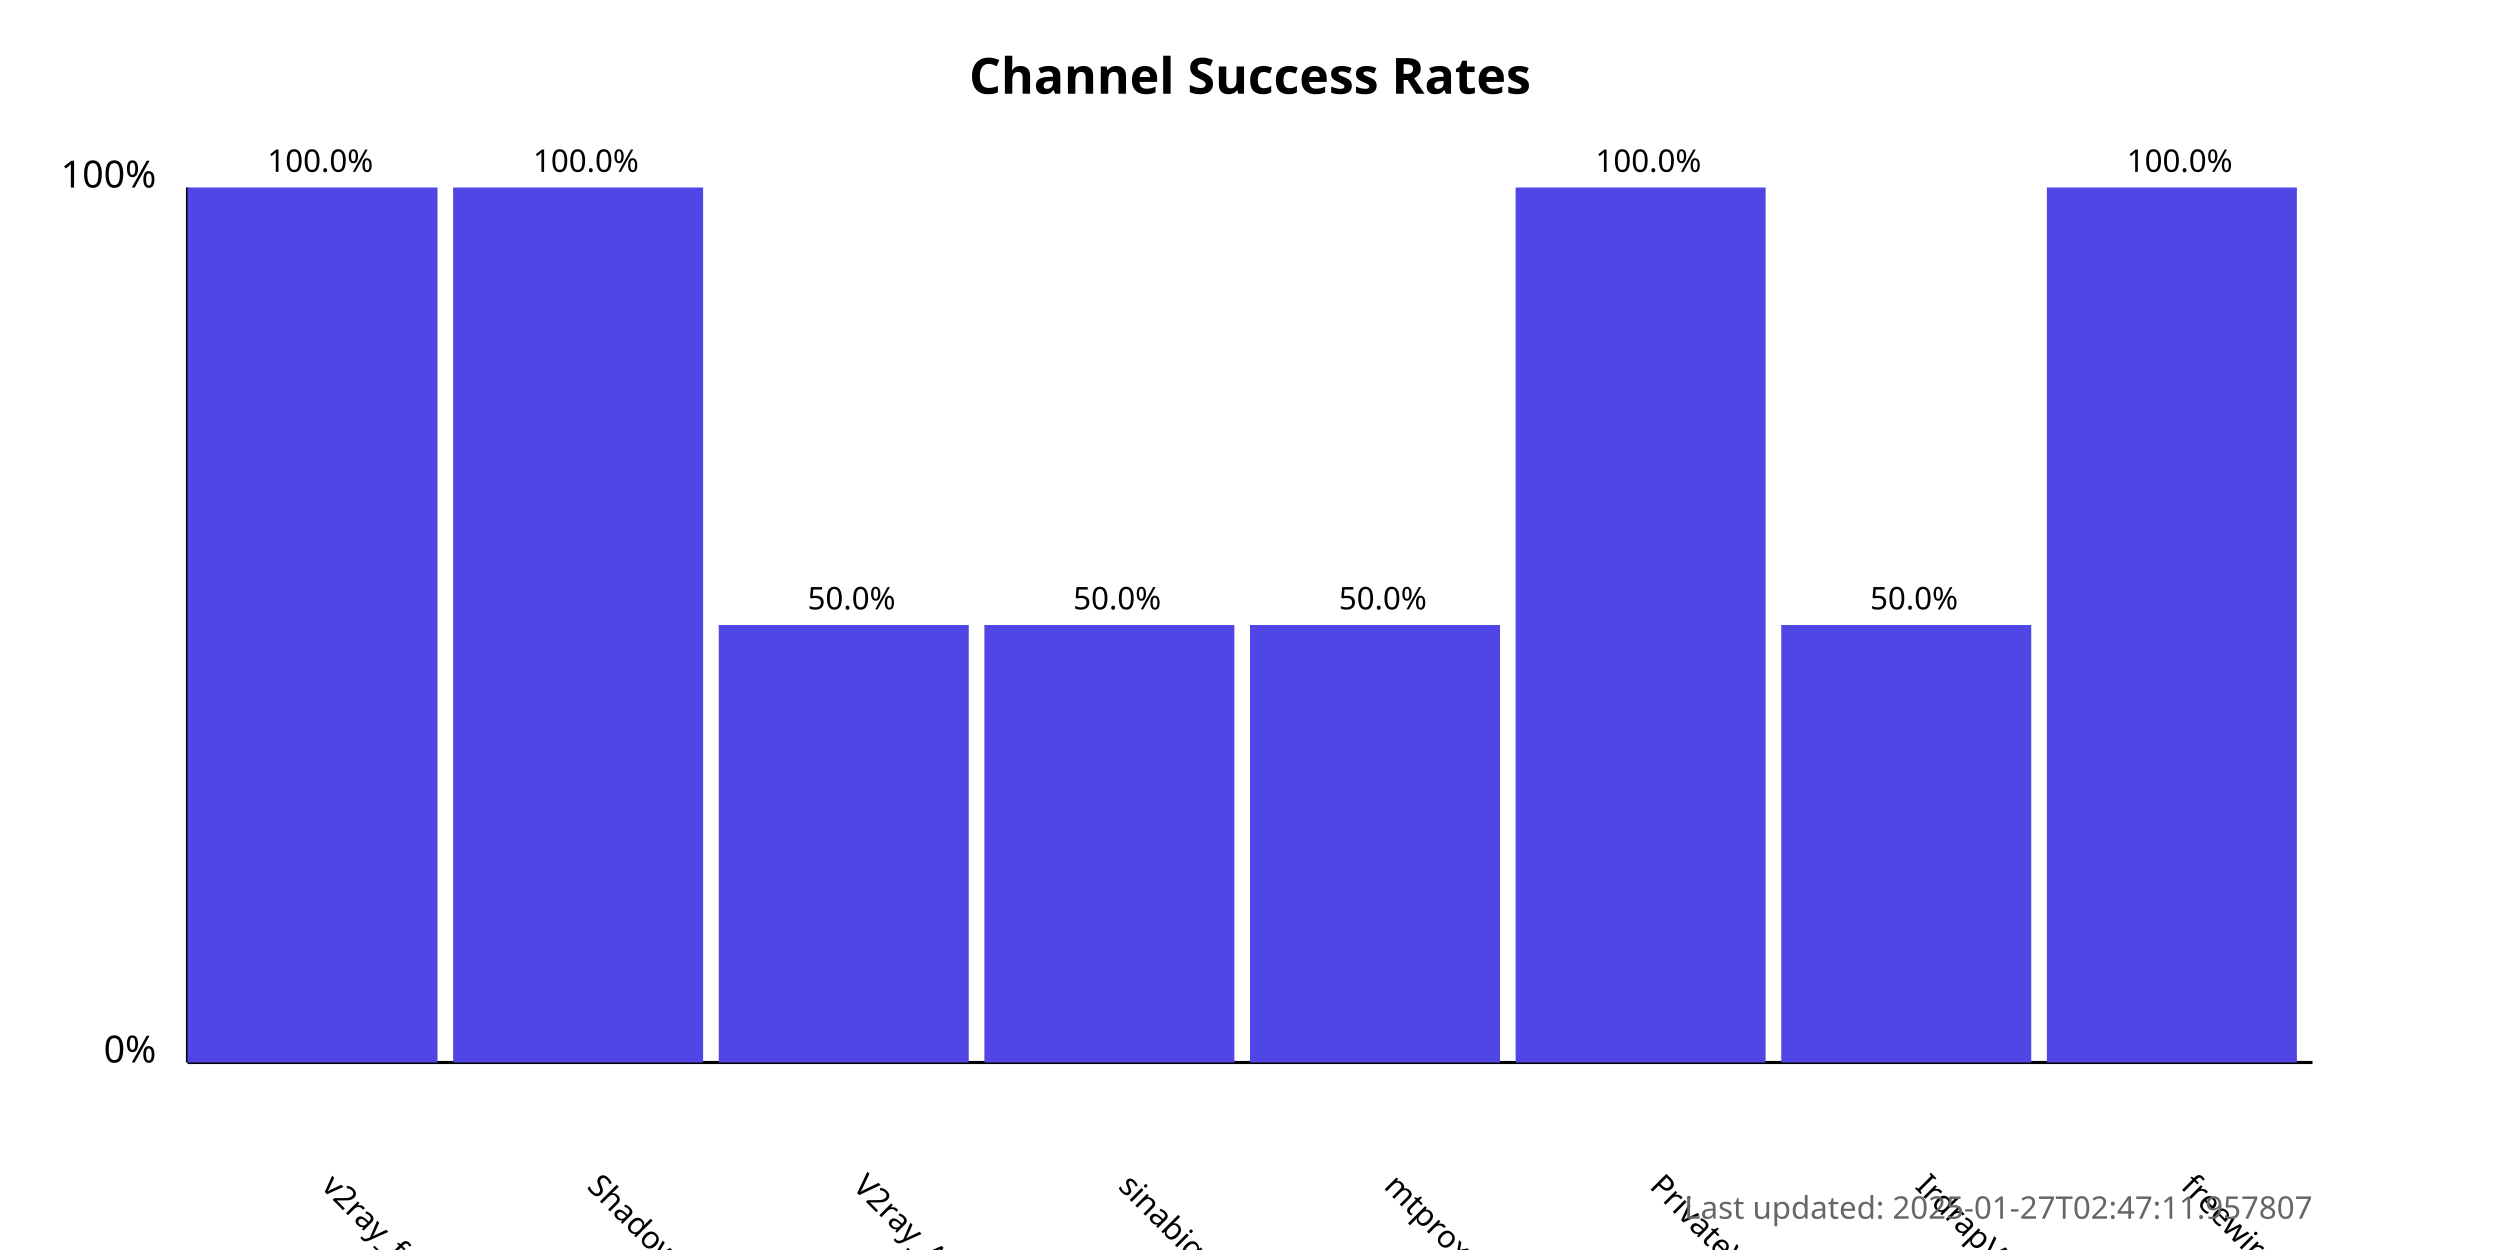
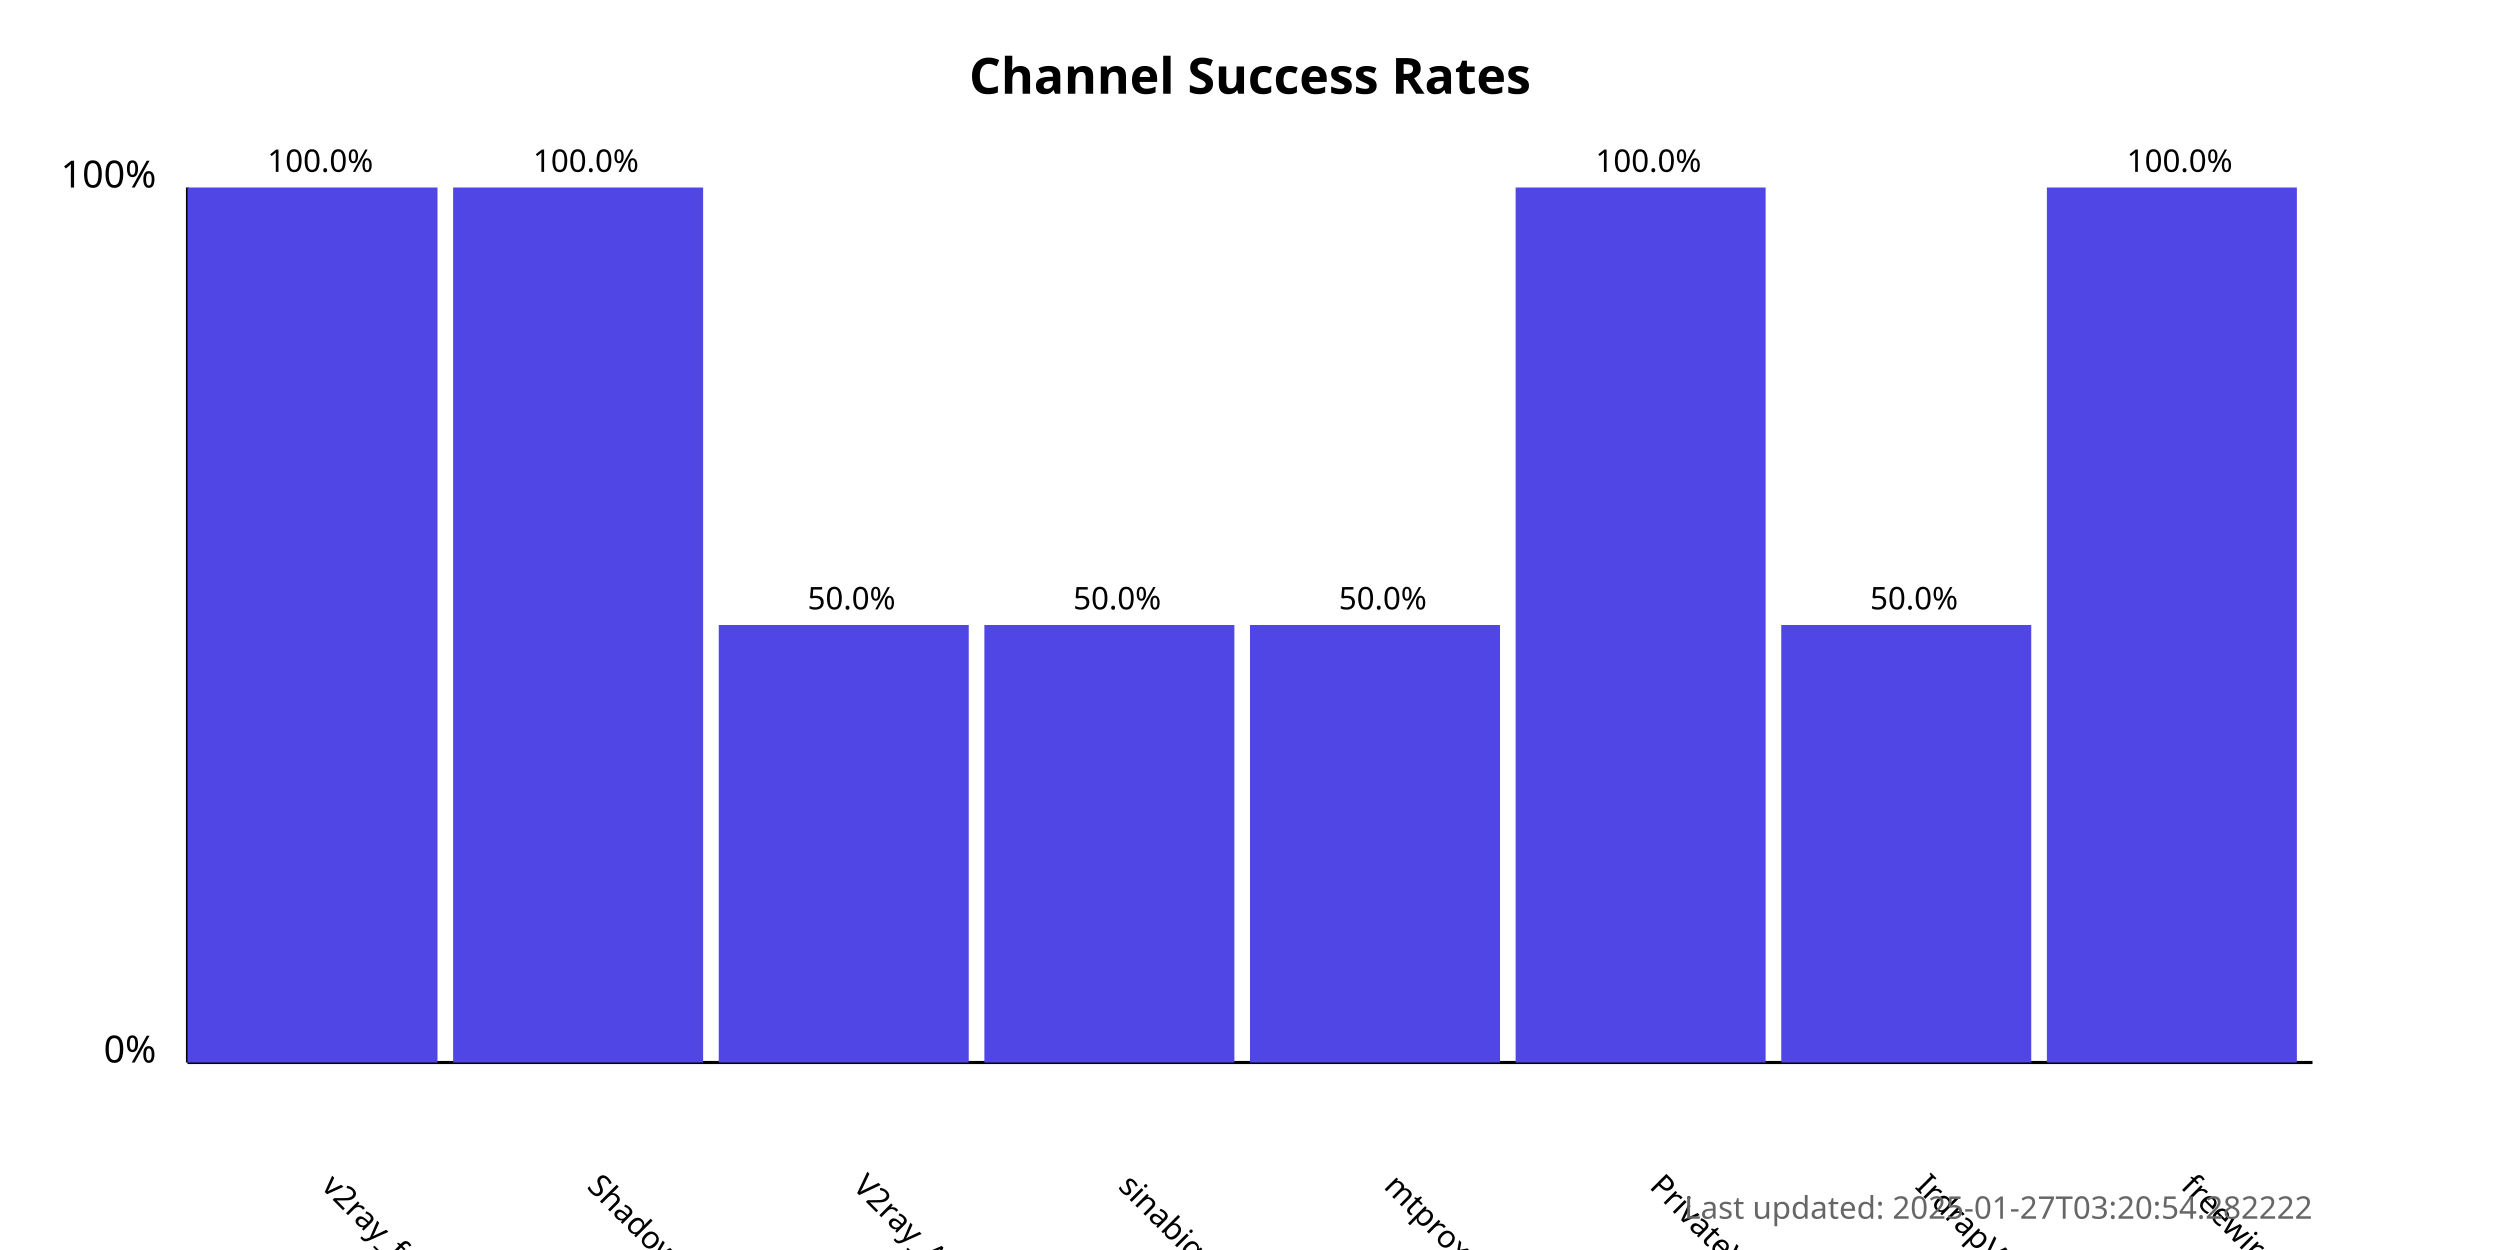
<svg xmlns="http://www.w3.org/2000/svg" width="800" height="400">
  <style>
            .chart-title { font: bold 16px sans-serif; }
            .axis-label { font: 12px sans-serif; }
            .tick-label { font: 10px sans-serif; }
            .bar { fill: #4f46e5; }
            .bar:hover { fill: #6366f1; }
            .timestamp { font: 10px sans-serif; fill: #666; }
        </style>
  <text x="400.0" y="30" text-anchor="middle" class="chart-title">
            Channel Success Rates
        </text>
  <line x1="60" y1="340" x2="60" y2="60" stroke="black" stroke-width="1" />
  <line x1="60" y1="340" x2="740" y2="340" stroke="black" stroke-width="1" />
  <text x="50" y="340" text-anchor="end" class="axis-label">0%</text>
  <text x="50" y="60" text-anchor="end" class="axis-label">100%</text>
  <g>
    <rect x="60" y="60.0" width="80.0" height="280.0" class="bar" />
    <text x="102.5" y="380" transform="rotate(45, 102.5, 380)" text-anchor="start" class="tick-label">
                v2ray_free_conf
            </text>
    <text x="102.5" y="55.0" text-anchor="middle" class="tick-label">
                100.0%
            </text>
  </g>
  <g>
    <rect x="145.0" y="60.0" width="80.0" height="280.0" class="bar" />
    <text x="187.5" y="380" transform="rotate(45, 187.5, 380)" text-anchor="start" class="tick-label">
                ShadowProxy66
            </text>
    <text x="187.5" y="55.0" text-anchor="middle" class="tick-label">
                100.0%
            </text>
  </g>
  <g>
    <rect x="230.0" y="200.0" width="80.0" height="140.0" class="bar" />
    <text x="272.5" y="380" transform="rotate(45, 272.5, 380)" text-anchor="start" class="tick-label">
                V2ray_Alpha
            </text>
    <text x="272.5" y="195.0" text-anchor="middle" class="tick-label">
                50.0%
            </text>
  </g>
  <g>
    <rect x="315.0" y="200.0" width="80.0" height="140.0" class="bar" />
    <text x="357.5" y="380" transform="rotate(45, 357.5, 380)" text-anchor="start" class="tick-label">
                sinabigo
            </text>
    <text x="357.5" y="195.0" text-anchor="middle" class="tick-label">
                50.0%
            </text>
  </g>
  <g>
    <rect x="400.0" y="200.0" width="80.0" height="140.0" class="bar" />
    <text x="442.5" y="380" transform="rotate(45, 442.5, 380)" text-anchor="start" class="tick-label">
                mtproxy_lists
            </text>
    <text x="442.5" y="195.0" text-anchor="middle" class="tick-label">
                50.0%
            </text>
  </g>
  <g>
    <rect x="485.0" y="60.0" width="80.0" height="280.0" class="bar" />
    <text x="527.5" y="380" transform="rotate(45, 527.5, 380)" text-anchor="start" class="tick-label">
                PrivateVPNs
            </text>
    <text x="527.5" y="55.0" text-anchor="middle" class="tick-label">
                100.0%
            </text>
  </g>
  <g>
    <rect x="570.0" y="200.0" width="80.0" height="140.0" class="bar" />
    <text x="612.5" y="380" transform="rotate(45, 612.5, 380)" text-anchor="start" class="tick-label">
                IrdrapVPNnews
            </text>
    <text x="612.5" y="195.0" text-anchor="middle" class="tick-label">
                50.0%
            </text>
  </g>
  <g>
    <rect x="655.0" y="60.0" width="80.0" height="280.0" class="bar" />
    <text x="697.5" y="380" transform="rotate(45, 697.5, 380)" text-anchor="start" class="tick-label">
                freewireguard
            </text>
    <text x="697.5" y="55.0" text-anchor="middle" class="tick-label">
                100.0%
            </text>
  </g>
  <text x="740" y="390" text-anchor="end" class="timestamp">
-             Last updated: 2025-01-27T02:47:11.957807
+             Last updated: 2025-01-27T03:20:54.282222
        </text>
</svg>
